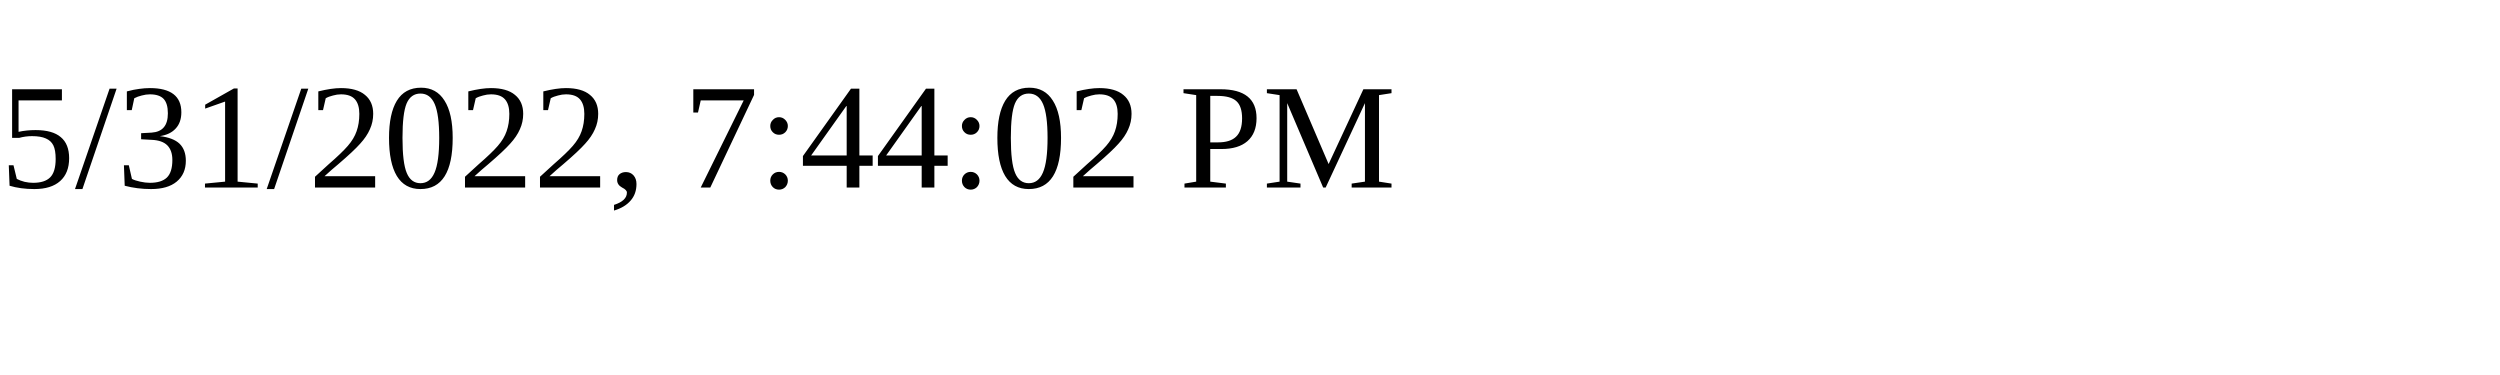
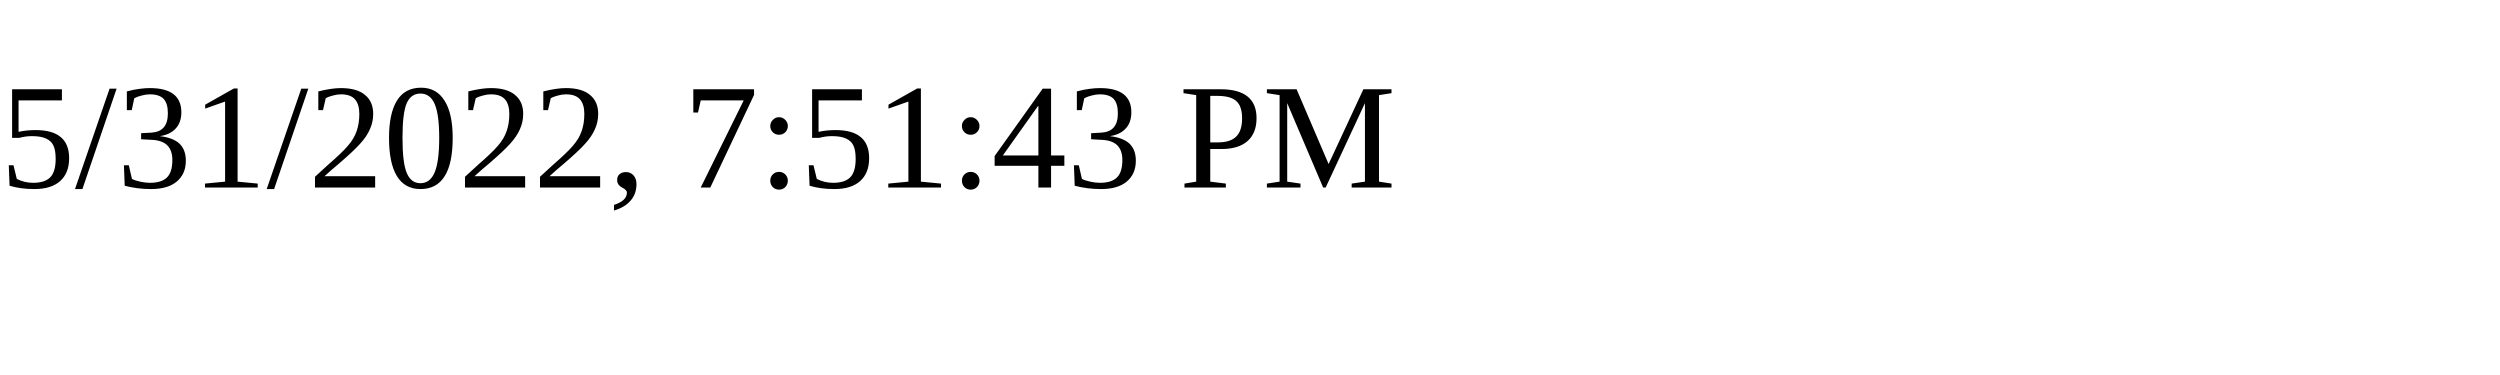
<svg xmlns="http://www.w3.org/2000/svg" height="30" width="200">
-   <text x="0" y="15">5/31/2022, 7:44:02 PM</text>
+   <text x="0" y="15">5/31/2022, 7:51:43 PM</text>
</svg>
